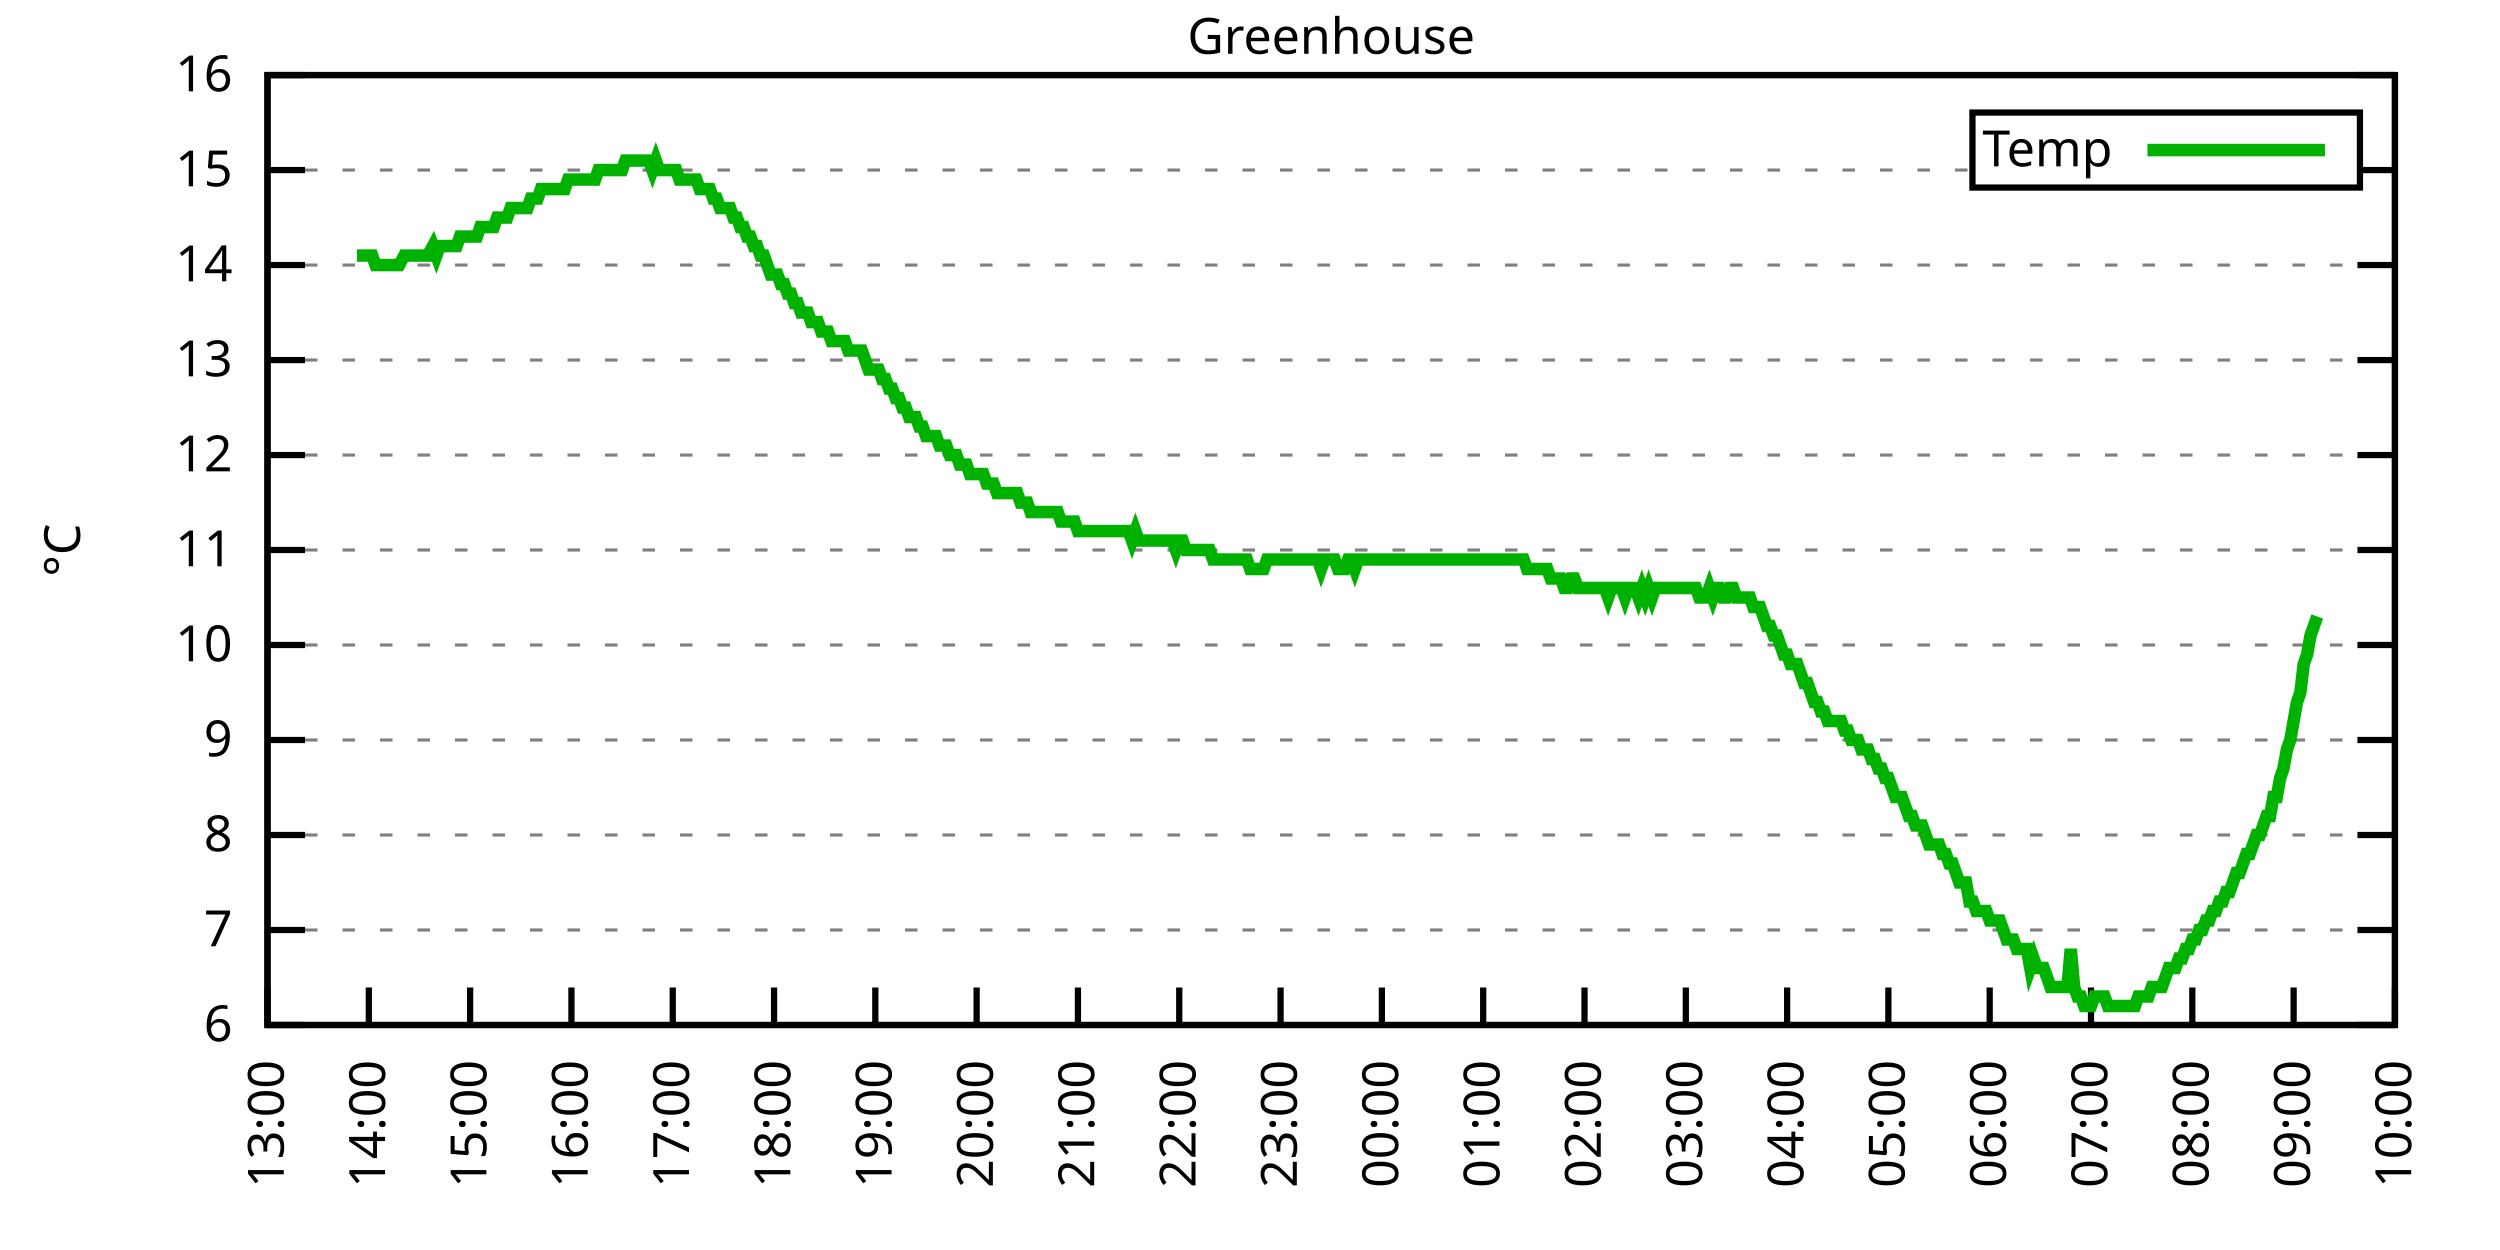
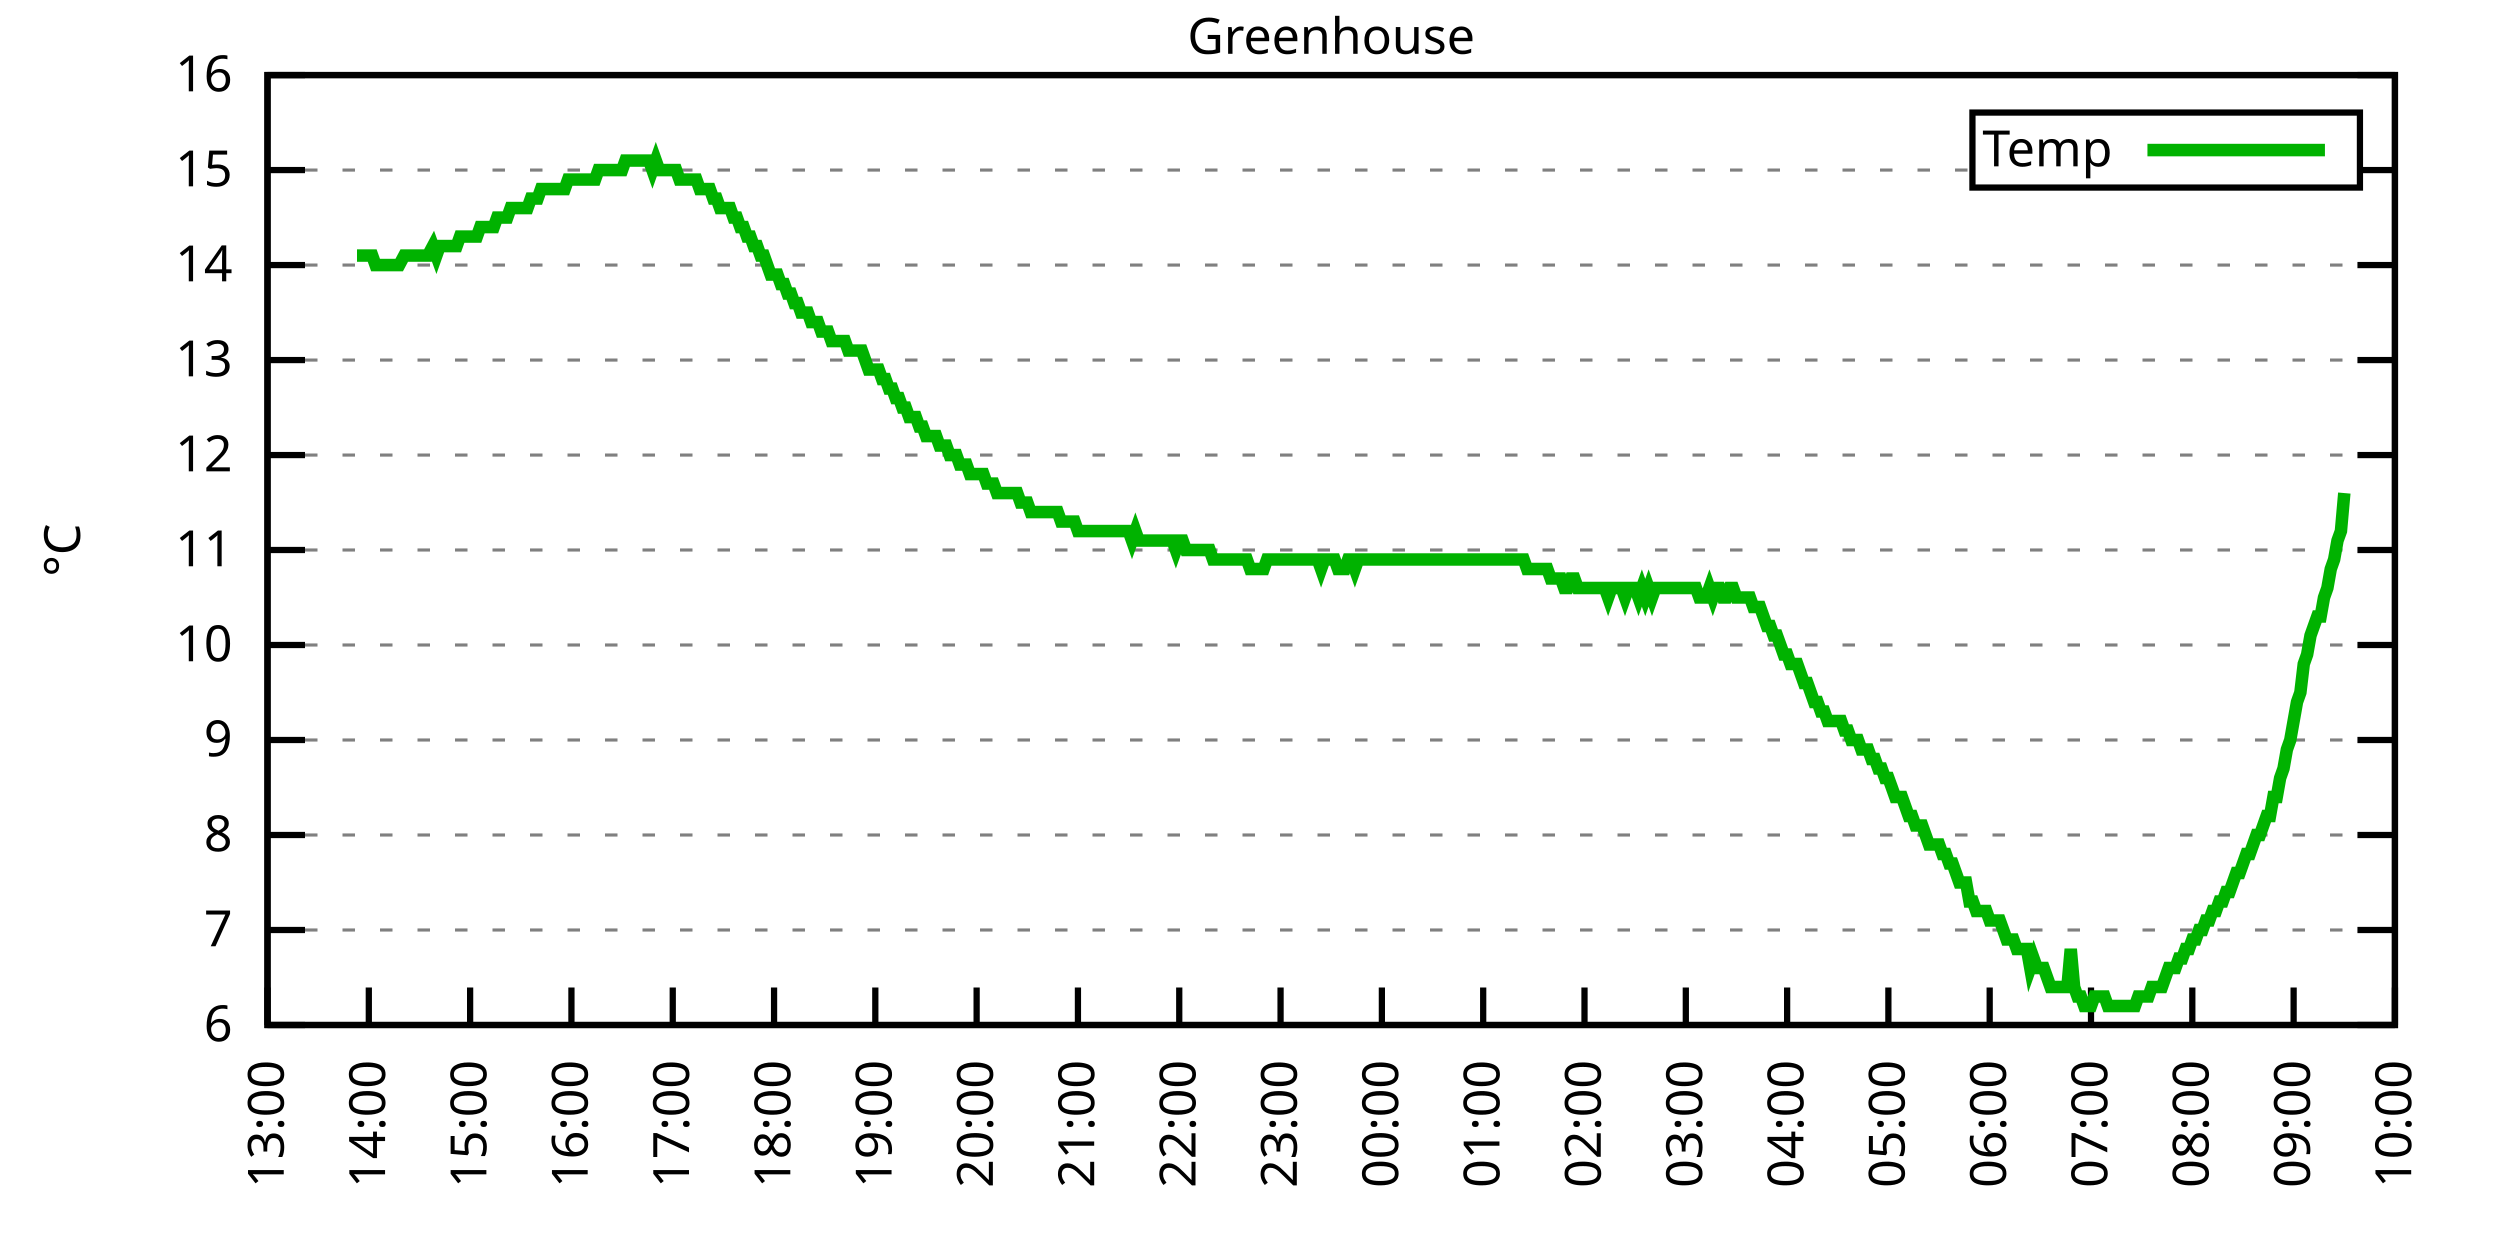
<svg xmlns="http://www.w3.org/2000/svg" xmlns:xlink="http://www.w3.org/1999/xlink" width="400" height="200" viewBox="0 0 400 200">
  <g id="gnuplot_canvas">
    <rect x="0" y="0" width="400" height="200" fill="none" />
    <defs>
      <circle id="gpDot" r="0.5" stroke-width="0.5" stroke="currentColor" />
      <path id="gpPt0" stroke-width="0.333" stroke="currentColor" d="M-1,0 h2 M0,-1 v2" />
      <path id="gpPt1" stroke-width="0.333" stroke="currentColor" d="M-1,-1 L1,1 M1,-1 L-1,1" />
      <path id="gpPt2" stroke-width="0.333" stroke="currentColor" d="M-1,0 L1,0 M0,-1 L0,1 M-1,-1 L1,1 M-1,1 L1,-1" />
      <rect id="gpPt3" stroke-width="0.333" stroke="currentColor" x="-1" y="-1" width="2" height="2" />
      <rect id="gpPt4" stroke-width="0.333" stroke="currentColor" fill="currentColor" x="-1" y="-1" width="2" height="2" />
      <circle id="gpPt5" stroke-width="0.333" stroke="currentColor" cx="0" cy="0" r="1" />
      <use xlink:href="#gpPt5" id="gpPt6" fill="currentColor" stroke="none" />
      <path id="gpPt7" stroke-width="0.333" stroke="currentColor" d="M0,-1.33 L-1.33,0.67 L1.33,0.67 z" />
      <use xlink:href="#gpPt7" id="gpPt8" fill="currentColor" stroke="none" />
      <use xlink:href="#gpPt7" id="gpPt9" stroke="currentColor" transform="rotate(180)" />
      <use xlink:href="#gpPt9" id="gpPt10" fill="currentColor" stroke="none" />
      <use xlink:href="#gpPt3" id="gpPt11" stroke="currentColor" transform="rotate(45)" />
      <use xlink:href="#gpPt11" id="gpPt12" fill="currentColor" stroke="none" />
      <path id="gpPt13" stroke-width="0.333" stroke="currentColor" d="M0,1.330 L1.265,0.411 L0.782,-1.067 L-0.782,-1.076 L-1.265,0.411 z" />
      <use xlink:href="#gpPt13" id="gpPt14" fill="currentColor" stroke="none" />
      <filter id="textbox" filterUnits="objectBoundingBox" x="0" y="0" height="1" width="1">
        <feFlood flood-color="white" flood-opacity="1" result="bgnd" />
        <feComposite in="SourceGraphic" in2="bgnd" operator="atop" />
      </filter>
      <filter id="greybox" filterUnits="objectBoundingBox" x="0" y="0" height="1" width="1">
        <feFlood flood-color="lightgrey" flood-opacity="1" result="grey" />
        <feComposite in="SourceGraphic" in2="grey" operator="atop" />
      </filter>
    </defs>
    <g fill="none" color="white" stroke="currentColor" stroke-width="1.00" stroke-linecap="butt" stroke-linejoin="miter">
</g>
    <g fill="none" color="black" stroke="currentColor" stroke-width="1.00" stroke-linecap="butt" stroke-linejoin="miter">
      <g stroke="none" shape-rendering="crispEdges">
        <polygon fill="rgb(255, 255, 255)" points="42.80,164.00 383.18,164.00 383.18,12.02 42.80,12.02 " />
      </g>
    </g>
    <g fill="none" color="black" stroke="currentColor" stroke-width="1.00" stroke-linecap="butt" stroke-linejoin="miter">
</g>
    <g fill="none" color="black" stroke="black" stroke-width="0.50" stroke-linecap="butt" stroke-linejoin="miter">
</g>
    <g fill="none" color="gray" stroke="currentColor" stroke-width="0.50" stroke-linecap="butt" stroke-linejoin="miter">
      <path stroke="gray" stroke-dasharray="2,4" class="gridline" d="M42.80,164.00 L383.19,164.00  " />
    </g>
    <g fill="none" color="gray" stroke="gray" stroke-width="1.00" stroke-linecap="butt" stroke-linejoin="miter">
</g>
    <g fill="none" color="black" stroke="currentColor" stroke-width="1.00" stroke-linecap="butt" stroke-linejoin="miter">
      <path stroke="black" d="M42.80,164.00 L48.80,164.00 M383.19,164.00 L377.19,164.00  " />
      <g transform="translate(37.20,166.60)" stroke="none" fill="black" font-family="Sans" font-size="8.00" text-anchor="end">
        <text>
          <tspan font-family="Sans"> 6</tspan>
        </text>
      </g>
    </g>
    <g fill="none" color="black" stroke="currentColor" stroke-width="1.00" stroke-linecap="butt" stroke-linejoin="miter">
</g>
    <g fill="none" color="black" stroke="black" stroke-width="0.50" stroke-linecap="butt" stroke-linejoin="miter">
</g>
    <g fill="none" color="gray" stroke="currentColor" stroke-width="0.50" stroke-linecap="butt" stroke-linejoin="miter">
      <path stroke="gray" stroke-dasharray="2,4" class="gridline" d="M42.80,148.80 L383.19,148.80  " />
    </g>
    <g fill="none" color="gray" stroke="gray" stroke-width="1.00" stroke-linecap="butt" stroke-linejoin="miter">
</g>
    <g fill="none" color="black" stroke="currentColor" stroke-width="1.00" stroke-linecap="butt" stroke-linejoin="miter">
      <path stroke="black" d="M42.80,148.80 L48.80,148.80 M383.19,148.80 L377.19,148.80  " />
      <g transform="translate(37.20,151.40)" stroke="none" fill="black" font-family="Sans" font-size="8.00" text-anchor="end">
        <text>
          <tspan font-family="Sans"> 7</tspan>
        </text>
      </g>
    </g>
    <g fill="none" color="black" stroke="currentColor" stroke-width="1.00" stroke-linecap="butt" stroke-linejoin="miter">
</g>
    <g fill="none" color="black" stroke="black" stroke-width="0.50" stroke-linecap="butt" stroke-linejoin="miter">
</g>
    <g fill="none" color="gray" stroke="currentColor" stroke-width="0.50" stroke-linecap="butt" stroke-linejoin="miter">
      <path stroke="gray" stroke-dasharray="2,4" class="gridline" d="M42.80,133.60 L383.19,133.60  " />
    </g>
    <g fill="none" color="gray" stroke="gray" stroke-width="1.00" stroke-linecap="butt" stroke-linejoin="miter">
</g>
    <g fill="none" color="black" stroke="currentColor" stroke-width="1.00" stroke-linecap="butt" stroke-linejoin="miter">
      <path stroke="black" d="M42.80,133.60 L48.80,133.60 M383.19,133.60 L377.19,133.60  " />
      <g transform="translate(37.20,136.20)" stroke="none" fill="black" font-family="Sans" font-size="8.00" text-anchor="end">
        <text>
          <tspan font-family="Sans"> 8</tspan>
        </text>
      </g>
    </g>
    <g fill="none" color="black" stroke="currentColor" stroke-width="1.00" stroke-linecap="butt" stroke-linejoin="miter">
</g>
    <g fill="none" color="black" stroke="black" stroke-width="0.50" stroke-linecap="butt" stroke-linejoin="miter">
</g>
    <g fill="none" color="gray" stroke="currentColor" stroke-width="0.50" stroke-linecap="butt" stroke-linejoin="miter">
      <path stroke="gray" stroke-dasharray="2,4" class="gridline" d="M42.80,118.40 L383.19,118.40  " />
    </g>
    <g fill="none" color="gray" stroke="gray" stroke-width="1.00" stroke-linecap="butt" stroke-linejoin="miter">
</g>
    <g fill="none" color="black" stroke="currentColor" stroke-width="1.00" stroke-linecap="butt" stroke-linejoin="miter">
      <path stroke="black" d="M42.80,118.40 L48.80,118.40 M383.19,118.40 L377.19,118.40  " />
      <g transform="translate(37.20,121.00)" stroke="none" fill="black" font-family="Sans" font-size="8.00" text-anchor="end">
        <text>
          <tspan font-family="Sans"> 9</tspan>
        </text>
      </g>
    </g>
    <g fill="none" color="black" stroke="currentColor" stroke-width="1.00" stroke-linecap="butt" stroke-linejoin="miter">
</g>
    <g fill="none" color="black" stroke="black" stroke-width="0.50" stroke-linecap="butt" stroke-linejoin="miter">
</g>
    <g fill="none" color="gray" stroke="currentColor" stroke-width="0.50" stroke-linecap="butt" stroke-linejoin="miter">
      <path stroke="gray" stroke-dasharray="2,4" class="gridline" d="M42.80,103.20 L383.19,103.20  " />
    </g>
    <g fill="none" color="gray" stroke="gray" stroke-width="1.00" stroke-linecap="butt" stroke-linejoin="miter">
</g>
    <g fill="none" color="black" stroke="currentColor" stroke-width="1.00" stroke-linecap="butt" stroke-linejoin="miter">
      <path stroke="black" d="M42.80,103.20 L48.80,103.20 M383.19,103.20 L377.19,103.20  " />
      <g transform="translate(37.20,105.80)" stroke="none" fill="black" font-family="Sans" font-size="8.00" text-anchor="end">
        <text>
          <tspan font-family="Sans"> 10</tspan>
        </text>
      </g>
    </g>
    <g fill="none" color="black" stroke="currentColor" stroke-width="1.00" stroke-linecap="butt" stroke-linejoin="miter">
</g>
    <g fill="none" color="black" stroke="black" stroke-width="0.50" stroke-linecap="butt" stroke-linejoin="miter">
</g>
    <g fill="none" color="gray" stroke="currentColor" stroke-width="0.50" stroke-linecap="butt" stroke-linejoin="miter">
      <path stroke="gray" stroke-dasharray="2,4" class="gridline" d="M42.80,88.00 L383.19,88.00  " />
    </g>
    <g fill="none" color="gray" stroke="gray" stroke-width="1.00" stroke-linecap="butt" stroke-linejoin="miter">
</g>
    <g fill="none" color="black" stroke="currentColor" stroke-width="1.00" stroke-linecap="butt" stroke-linejoin="miter">
      <path stroke="black" d="M42.80,88.00 L48.80,88.00 M383.19,88.00 L377.19,88.00  " />
      <g transform="translate(37.20,90.60)" stroke="none" fill="black" font-family="Sans" font-size="8.00" text-anchor="end">
        <text>
          <tspan font-family="Sans"> 11</tspan>
        </text>
      </g>
    </g>
    <g fill="none" color="black" stroke="currentColor" stroke-width="1.00" stroke-linecap="butt" stroke-linejoin="miter">
</g>
    <g fill="none" color="black" stroke="black" stroke-width="0.50" stroke-linecap="butt" stroke-linejoin="miter">
</g>
    <g fill="none" color="gray" stroke="currentColor" stroke-width="0.50" stroke-linecap="butt" stroke-linejoin="miter">
      <path stroke="gray" stroke-dasharray="2,4" class="gridline" d="M42.80,72.81 L383.19,72.81  " />
    </g>
    <g fill="none" color="gray" stroke="gray" stroke-width="1.00" stroke-linecap="butt" stroke-linejoin="miter">
</g>
    <g fill="none" color="black" stroke="currentColor" stroke-width="1.00" stroke-linecap="butt" stroke-linejoin="miter">
      <path stroke="black" d="M42.80,72.81 L48.80,72.81 M383.19,72.81 L377.19,72.81  " />
      <g transform="translate(37.20,75.41)" stroke="none" fill="black" font-family="Sans" font-size="8.00" text-anchor="end">
        <text>
          <tspan font-family="Sans"> 12</tspan>
        </text>
      </g>
    </g>
    <g fill="none" color="black" stroke="currentColor" stroke-width="1.00" stroke-linecap="butt" stroke-linejoin="miter">
</g>
    <g fill="none" color="black" stroke="black" stroke-width="0.50" stroke-linecap="butt" stroke-linejoin="miter">
</g>
    <g fill="none" color="gray" stroke="currentColor" stroke-width="0.50" stroke-linecap="butt" stroke-linejoin="miter">
      <path stroke="gray" stroke-dasharray="2,4" class="gridline" d="M42.80,57.61 L383.19,57.61  " />
    </g>
    <g fill="none" color="gray" stroke="gray" stroke-width="1.00" stroke-linecap="butt" stroke-linejoin="miter">
</g>
    <g fill="none" color="black" stroke="currentColor" stroke-width="1.00" stroke-linecap="butt" stroke-linejoin="miter">
      <path stroke="black" d="M42.80,57.61 L48.80,57.61 M383.19,57.61 L377.19,57.61  " />
      <g transform="translate(37.20,60.21)" stroke="none" fill="black" font-family="Sans" font-size="8.00" text-anchor="end">
        <text>
          <tspan font-family="Sans"> 13</tspan>
        </text>
      </g>
    </g>
    <g fill="none" color="black" stroke="currentColor" stroke-width="1.00" stroke-linecap="butt" stroke-linejoin="miter">
</g>
    <g fill="none" color="black" stroke="black" stroke-width="0.50" stroke-linecap="butt" stroke-linejoin="miter">
</g>
    <g fill="none" color="gray" stroke="currentColor" stroke-width="0.50" stroke-linecap="butt" stroke-linejoin="miter">
      <path stroke="gray" stroke-dasharray="2,4" class="gridline" d="M42.80,42.41 L383.19,42.41  " />
    </g>
    <g fill="none" color="gray" stroke="gray" stroke-width="1.00" stroke-linecap="butt" stroke-linejoin="miter">
</g>
    <g fill="none" color="black" stroke="currentColor" stroke-width="1.00" stroke-linecap="butt" stroke-linejoin="miter">
      <path stroke="black" d="M42.80,42.41 L48.80,42.41 M383.19,42.41 L377.19,42.41  " />
      <g transform="translate(37.20,45.01)" stroke="none" fill="black" font-family="Sans" font-size="8.00" text-anchor="end">
        <text>
          <tspan font-family="Sans"> 14</tspan>
        </text>
      </g>
    </g>
    <g fill="none" color="black" stroke="currentColor" stroke-width="1.00" stroke-linecap="butt" stroke-linejoin="miter">
</g>
    <g fill="none" color="black" stroke="black" stroke-width="0.50" stroke-linecap="butt" stroke-linejoin="miter">
</g>
    <g fill="none" color="gray" stroke="currentColor" stroke-width="0.50" stroke-linecap="butt" stroke-linejoin="miter">
      <path stroke="gray" stroke-dasharray="2,4" class="gridline" d="M42.80,27.21 L315.59,27.21 M377.59,27.21 L383.19,27.21  " />
    </g>
    <g fill="none" color="gray" stroke="gray" stroke-width="1.00" stroke-linecap="butt" stroke-linejoin="miter">
</g>
    <g fill="none" color="black" stroke="currentColor" stroke-width="1.00" stroke-linecap="butt" stroke-linejoin="miter">
      <path stroke="black" d="M42.80,27.21 L48.80,27.21 M383.19,27.21 L377.19,27.21  " />
      <g transform="translate(37.20,29.81)" stroke="none" fill="black" font-family="Sans" font-size="8.00" text-anchor="end">
        <text>
          <tspan font-family="Sans"> 15</tspan>
        </text>
      </g>
    </g>
    <g fill="none" color="black" stroke="currentColor" stroke-width="1.00" stroke-linecap="butt" stroke-linejoin="miter">
</g>
    <g fill="none" color="black" stroke="black" stroke-width="0.50" stroke-linecap="butt" stroke-linejoin="miter">
</g>
    <g fill="none" color="gray" stroke="currentColor" stroke-width="0.50" stroke-linecap="butt" stroke-linejoin="miter">
      <path stroke="gray" stroke-dasharray="2,4" class="gridline" d="M42.80,12.01 L383.19,12.01  " />
    </g>
    <g fill="none" color="gray" stroke="gray" stroke-width="1.00" stroke-linecap="butt" stroke-linejoin="miter">
</g>
    <g fill="none" color="black" stroke="currentColor" stroke-width="1.00" stroke-linecap="butt" stroke-linejoin="miter">
      <path stroke="black" d="M42.80,12.01 L48.80,12.01 M383.19,12.01 L377.19,12.01  " />
      <g transform="translate(37.20,14.61)" stroke="none" fill="black" font-family="Sans" font-size="8.00" text-anchor="end">
        <text>
          <tspan font-family="Sans"> 16</tspan>
        </text>
      </g>
    </g>
    <g fill="none" color="black" stroke="currentColor" stroke-width="1.00" stroke-linecap="butt" stroke-linejoin="miter">
      <path stroke="black" d="M42.80,164.00 L42.80,158.00  " />
      <g transform="translate(45.40,169.60) rotate(270.00)" stroke="none" fill="black" font-family="Sans" font-size="8.00" text-anchor="end">
        <text>
          <tspan font-family="Sans">13:00</tspan>
        </text>
      </g>
    </g>
    <g fill="none" color="black" stroke="currentColor" stroke-width="1.00" stroke-linecap="butt" stroke-linejoin="miter">
      <path stroke="black" d="M59.01,164.00 L59.01,158.00  " />
      <g transform="translate(61.61,169.60) rotate(270.00)" stroke="none" fill="black" font-family="Sans" font-size="8.00" text-anchor="end">
        <text>
          <tspan font-family="Sans">14:00</tspan>
        </text>
      </g>
    </g>
    <g fill="none" color="black" stroke="currentColor" stroke-width="1.00" stroke-linecap="butt" stroke-linejoin="miter">
      <path stroke="black" d="M75.22,164.00 L75.22,158.00  " />
      <g transform="translate(77.82,169.60) rotate(270.00)" stroke="none" fill="black" font-family="Sans" font-size="8.00" text-anchor="end">
        <text>
          <tspan font-family="Sans">15:00</tspan>
        </text>
      </g>
    </g>
    <g fill="none" color="black" stroke="currentColor" stroke-width="1.00" stroke-linecap="butt" stroke-linejoin="miter">
      <path stroke="black" d="M91.43,164.00 L91.43,158.00  " />
      <g transform="translate(94.03,169.60) rotate(270.00)" stroke="none" fill="black" font-family="Sans" font-size="8.00" text-anchor="end">
        <text>
          <tspan font-family="Sans">16:00</tspan>
        </text>
      </g>
    </g>
    <g fill="none" color="black" stroke="currentColor" stroke-width="1.00" stroke-linecap="butt" stroke-linejoin="miter">
      <path stroke="black" d="M107.64,164.00 L107.64,158.00  " />
      <g transform="translate(110.24,169.60) rotate(270.00)" stroke="none" fill="black" font-family="Sans" font-size="8.00" text-anchor="end">
        <text>
          <tspan font-family="Sans">17:00</tspan>
        </text>
      </g>
    </g>
    <g fill="none" color="black" stroke="currentColor" stroke-width="1.00" stroke-linecap="butt" stroke-linejoin="miter">
      <path stroke="black" d="M123.85,164.00 L123.85,158.00  " />
      <g transform="translate(126.45,169.60) rotate(270.00)" stroke="none" fill="black" font-family="Sans" font-size="8.00" text-anchor="end">
        <text>
          <tspan font-family="Sans">18:00</tspan>
        </text>
      </g>
    </g>
    <g fill="none" color="black" stroke="currentColor" stroke-width="1.00" stroke-linecap="butt" stroke-linejoin="miter">
      <path stroke="black" d="M140.05,164.00 L140.05,158.00  " />
      <g transform="translate(142.65,169.60) rotate(270.00)" stroke="none" fill="black" font-family="Sans" font-size="8.00" text-anchor="end">
        <text>
          <tspan font-family="Sans">19:00</tspan>
        </text>
      </g>
    </g>
    <g fill="none" color="black" stroke="currentColor" stroke-width="1.00" stroke-linecap="butt" stroke-linejoin="miter">
      <path stroke="black" d="M156.26,164.00 L156.26,158.00  " />
      <g transform="translate(158.86,169.60) rotate(270.00)" stroke="none" fill="black" font-family="Sans" font-size="8.00" text-anchor="end">
        <text>
          <tspan font-family="Sans">20:00</tspan>
        </text>
      </g>
    </g>
    <g fill="none" color="black" stroke="currentColor" stroke-width="1.00" stroke-linecap="butt" stroke-linejoin="miter">
      <path stroke="black" d="M172.47,164.00 L172.47,158.00  " />
      <g transform="translate(175.07,169.60) rotate(270.00)" stroke="none" fill="black" font-family="Sans" font-size="8.00" text-anchor="end">
        <text>
          <tspan font-family="Sans">21:00</tspan>
        </text>
      </g>
    </g>
    <g fill="none" color="black" stroke="currentColor" stroke-width="1.00" stroke-linecap="butt" stroke-linejoin="miter">
      <path stroke="black" d="M188.68,164.00 L188.68,158.00  " />
      <g transform="translate(191.28,169.60) rotate(270.00)" stroke="none" fill="black" font-family="Sans" font-size="8.00" text-anchor="end">
        <text>
          <tspan font-family="Sans">22:00</tspan>
        </text>
      </g>
    </g>
    <g fill="none" color="black" stroke="currentColor" stroke-width="1.00" stroke-linecap="butt" stroke-linejoin="miter">
      <path stroke="black" d="M204.89,164.00 L204.89,158.00  " />
      <g transform="translate(207.49,169.60) rotate(270.00)" stroke="none" fill="black" font-family="Sans" font-size="8.00" text-anchor="end">
        <text>
          <tspan font-family="Sans">23:00</tspan>
        </text>
      </g>
    </g>
    <g fill="none" color="black" stroke="currentColor" stroke-width="1.00" stroke-linecap="butt" stroke-linejoin="miter">
      <path stroke="black" d="M221.10,164.00 L221.10,158.00  " />
      <g transform="translate(223.70,169.60) rotate(270.00)" stroke="none" fill="black" font-family="Sans" font-size="8.00" text-anchor="end">
        <text>
          <tspan font-family="Sans">00:00</tspan>
        </text>
      </g>
    </g>
    <g fill="none" color="black" stroke="currentColor" stroke-width="1.00" stroke-linecap="butt" stroke-linejoin="miter">
      <path stroke="black" d="M237.31,164.00 L237.31,158.00  " />
      <g transform="translate(239.91,169.60) rotate(270.00)" stroke="none" fill="black" font-family="Sans" font-size="8.00" text-anchor="end">
        <text>
          <tspan font-family="Sans">01:00</tspan>
        </text>
      </g>
    </g>
    <g fill="none" color="black" stroke="currentColor" stroke-width="1.00" stroke-linecap="butt" stroke-linejoin="miter">
      <path stroke="black" d="M253.52,164.00 L253.52,158.00  " />
      <g transform="translate(256.12,169.60) rotate(270.00)" stroke="none" fill="black" font-family="Sans" font-size="8.00" text-anchor="end">
        <text>
          <tspan font-family="Sans">02:00</tspan>
        </text>
      </g>
    </g>
    <g fill="none" color="black" stroke="currentColor" stroke-width="1.00" stroke-linecap="butt" stroke-linejoin="miter">
      <path stroke="black" d="M269.73,164.00 L269.73,158.00  " />
      <g transform="translate(272.33,169.60) rotate(270.00)" stroke="none" fill="black" font-family="Sans" font-size="8.00" text-anchor="end">
        <text>
          <tspan font-family="Sans">03:00</tspan>
        </text>
      </g>
    </g>
    <g fill="none" color="black" stroke="currentColor" stroke-width="1.00" stroke-linecap="butt" stroke-linejoin="miter">
      <path stroke="black" d="M285.94,164.00 L285.94,158.00  " />
      <g transform="translate(288.54,169.60) rotate(270.00)" stroke="none" fill="black" font-family="Sans" font-size="8.00" text-anchor="end">
        <text>
          <tspan font-family="Sans">04:00</tspan>
        </text>
      </g>
    </g>
    <g fill="none" color="black" stroke="currentColor" stroke-width="1.00" stroke-linecap="butt" stroke-linejoin="miter">
      <path stroke="black" d="M302.14,164.00 L302.14,158.00  " />
      <g transform="translate(304.74,169.60) rotate(270.00)" stroke="none" fill="black" font-family="Sans" font-size="8.00" text-anchor="end">
        <text>
          <tspan font-family="Sans">05:00</tspan>
        </text>
      </g>
    </g>
    <g fill="none" color="black" stroke="currentColor" stroke-width="1.00" stroke-linecap="butt" stroke-linejoin="miter">
      <path stroke="black" d="M318.35,164.00 L318.35,158.00  " />
      <g transform="translate(320.95,169.60) rotate(270.00)" stroke="none" fill="black" font-family="Sans" font-size="8.00" text-anchor="end">
        <text>
          <tspan font-family="Sans">06:00</tspan>
        </text>
      </g>
    </g>
    <g fill="none" color="black" stroke="currentColor" stroke-width="1.00" stroke-linecap="butt" stroke-linejoin="miter">
      <path stroke="black" d="M334.56,164.00 L334.56,158.00  " />
      <g transform="translate(337.16,169.60) rotate(270.00)" stroke="none" fill="black" font-family="Sans" font-size="8.00" text-anchor="end">
        <text>
          <tspan font-family="Sans">07:00</tspan>
        </text>
      </g>
    </g>
    <g fill="none" color="black" stroke="currentColor" stroke-width="1.00" stroke-linecap="butt" stroke-linejoin="miter">
      <path stroke="black" d="M350.77,164.00 L350.77,158.00  " />
      <g transform="translate(353.37,169.60) rotate(270.00)" stroke="none" fill="black" font-family="Sans" font-size="8.00" text-anchor="end">
        <text>
          <tspan font-family="Sans">08:00</tspan>
        </text>
      </g>
    </g>
    <g fill="none" color="black" stroke="currentColor" stroke-width="1.00" stroke-linecap="butt" stroke-linejoin="miter">
      <path stroke="black" d="M366.98,164.00 L366.98,158.00  " />
      <g transform="translate(369.58,169.60) rotate(270.00)" stroke="none" fill="black" font-family="Sans" font-size="8.00" text-anchor="end">
        <text>
          <tspan font-family="Sans">09:00</tspan>
        </text>
      </g>
    </g>
    <g fill="none" color="black" stroke="currentColor" stroke-width="1.00" stroke-linecap="butt" stroke-linejoin="miter">
      <path stroke="black" d="M383.19,164.00 L383.19,158.00  " />
      <g transform="translate(385.79,169.60) rotate(270.00)" stroke="none" fill="black" font-family="Sans" font-size="8.00" text-anchor="end">
        <text>
          <tspan font-family="Sans">10:00</tspan>
        </text>
      </g>
    </g>
    <g fill="none" color="black" stroke="currentColor" stroke-width="1.00" stroke-linecap="butt" stroke-linejoin="miter">
</g>
    <g fill="none" color="black" stroke="currentColor" stroke-width="1.00" stroke-linecap="butt" stroke-linejoin="miter">
      <path stroke="black" d="M42.80,12.01 L42.80,164.00 L383.19,164.00 L383.19,12.01 L42.80,12.01 Z  " />
    </g>
    <g fill="none" color="black" stroke="currentColor" stroke-width="1.00" stroke-linecap="butt" stroke-linejoin="miter">
</g>
    <g fill="none" color="black" stroke="currentColor" stroke-width="1.00" stroke-linecap="butt" stroke-linejoin="miter">
      <path stroke="black" d="M315.59,30.01 L315.59,18.01 L377.59,18.01 L377.59,30.01 L315.59,30.01 Z  " />
    </g>
    <g id="Greenhouse_plot_1">
      <g fill="none" color="white" stroke="black" stroke-width="2.00" stroke-linecap="butt" stroke-linejoin="miter">
</g>
      <g fill="none" color="black" stroke="currentColor" stroke-width="2.00" stroke-linecap="butt" stroke-linejoin="miter">
        <g transform="translate(337.99,26.61)" stroke="none" fill="black" font-family="Sans" font-size="8.00" text-anchor="end">
          <text>
            <tspan font-family="Sans">Temp</tspan>
          </text>
        </g>
      </g>
      <g fill="none" color="black" stroke="currentColor" stroke-width="2.00" stroke-linecap="butt" stroke-linejoin="miter">
-         <path stroke="rgb(  0, 178,   0)" d="M343.59,24.01 L371.99,24.01 M57.12,40.89 L57.66,40.89 L58.47,40.89 L59.55,40.89 L60.09,42.41 L60.63,42.41   L61.17,42.41 L62.25,42.41 L62.79,42.41 L63.33,42.41 L63.87,42.41 L64.68,40.89 L65.49,40.89 L66.03,40.89   L66.57,40.89 L67.11,40.89 L67.65,40.89 L68.46,40.89 L69.27,39.37 L69.82,40.89 L70.36,39.37 L70.90,39.37   L71.44,39.37 L71.98,39.37 L72.52,39.37 L73.06,39.37 L73.60,37.85 L74.14,37.85 L74.68,37.85 L75.22,37.85   L75.76,37.85 L76.30,37.85 L76.84,36.33 L77.38,36.33 L77.92,36.33 L78.46,36.33 L79.00,36.33 L79.54,34.81   L80.08,34.81 L80.62,34.81 L81.16,34.81 L81.70,33.29 L82.24,33.29 L82.78,33.29 L83.32,33.29 L83.86,33.29   L84.40,33.29 L84.94,31.77 L85.48,31.77 L86.02,31.77 L86.56,30.25 L87.10,30.25 L87.65,30.25 L88.19,30.25   L88.73,30.25 L89.27,30.25 L89.81,30.25 L90.35,30.25 L90.89,28.73 L91.43,28.73 L91.97,28.73 L92.51,28.73   L93.05,28.73 L93.59,28.73 L94.13,28.73 L94.67,28.73 L95.21,28.73 L95.75,27.21 L96.29,27.21 L96.83,27.21   L97.37,27.21 L97.91,27.21 L98.45,27.21 L98.99,27.21 L99.53,27.21 L100.07,25.69 L100.61,25.69 L101.15,25.69   L101.69,25.69 L102.23,25.69 L102.77,25.69 L103.31,25.69 L103.85,25.69 L104.39,27.21 L104.93,25.69 L105.47,27.21   L106.02,27.21 L106.56,27.21 L107.10,27.21 L107.64,27.21 L108.18,27.21 L108.72,28.73 L109.26,28.73 L109.80,28.73   L110.34,28.73 L110.88,28.73 L111.42,28.73 L111.96,30.25 L112.50,30.25 L113.04,30.25 L113.58,30.25 L114.12,31.77   L114.66,31.77 L115.20,33.29 L115.74,33.29 L116.28,33.29 L116.82,33.29 L117.36,34.81 L117.90,34.81 L118.44,36.33   L118.98,36.33 L119.52,37.85 L120.06,37.85 L120.60,39.37 L121.14,39.37 L121.68,40.89 L122.22,40.89 L122.76,42.41   L123.30,43.93 L123.85,43.93 L124.39,43.93 L124.93,45.45 L125.47,45.45 L126.01,46.97 L126.55,46.97 L127.09,48.49   L127.63,48.49 L128.17,50.01 L128.71,50.01 L129.25,50.01 L129.79,51.53 L130.33,51.53 L130.87,51.53 L131.41,53.05   L131.95,53.05 L132.49,53.05 L133.03,54.57 L133.57,54.57 L134.11,54.57 L134.65,54.57 L135.19,54.57 L135.73,56.09   L136.27,56.09 L136.81,56.09 L137.35,56.09 L137.89,56.09 L138.43,57.61 L138.97,59.13 L139.51,59.13 L140.05,59.13   L140.59,59.13 L141.13,60.65 L141.68,60.65 L142.22,62.17 L142.76,62.17 L143.30,63.69 L143.84,63.69 L144.38,65.21   L144.92,65.21 L145.46,66.73 L146.00,66.73 L146.54,66.73 L147.08,68.25 L147.62,68.25 L148.16,69.77 L148.70,69.77   L149.24,69.77 L149.78,69.77 L150.32,71.29 L150.86,71.29 L151.40,71.29 L151.94,72.81 L152.48,72.81 L153.02,72.81   L153.56,74.33 L154.10,74.33 L154.64,74.33 L155.18,75.85 L155.72,75.85 L156.26,75.85 L156.80,75.85 L157.34,75.85   L157.88,77.37 L158.42,77.37 L158.96,77.37 L159.51,78.89 L160.05,78.89 L160.59,78.89 L161.13,78.89 L161.67,78.89   L162.21,78.89 L162.75,78.89 L163.29,80.41 L163.83,80.41 L164.37,80.41 L164.91,81.93 L165.45,81.93 L165.99,81.93   L166.53,81.93 L167.07,81.93 L167.61,81.93 L168.15,81.93 L168.69,81.93 L169.23,81.93 L169.77,83.45 L170.31,83.45   L170.85,83.45 L171.39,83.45 L171.93,83.45 L172.47,84.97 L173.01,84.97 L173.55,84.97 L174.09,84.97 L174.63,84.97   L175.17,84.97 L175.71,84.97 L176.25,84.97 L176.79,84.97 L177.34,84.97 L177.88,84.97 L178.42,84.97 L178.96,84.97   L179.50,84.97 L180.04,84.97 L180.58,84.97 L181.12,86.49 L181.66,84.97 L182.20,86.49 L182.74,86.49 L183.28,86.49   L183.82,86.49 L184.36,86.49 L184.90,86.49 L185.44,86.49 L185.98,86.49 L186.52,86.49 L187.06,86.49 L187.60,86.49   L188.14,88.00 L188.68,86.49 L189.22,86.49 L189.76,88.00 L190.30,88.00 L190.84,88.00 L191.38,88.00 L191.92,88.00   L192.46,88.00 L193.00,88.00 L193.54,88.00 L194.08,89.52 L194.62,89.52 L195.17,89.52 L195.71,89.52 L196.25,89.52   L196.79,89.52 L197.33,89.52 L197.87,89.52 L198.41,89.52 L198.95,89.52 L199.49,89.52 L200.03,91.04 L200.57,91.04   L201.11,91.04 L201.65,91.04 L202.19,91.04 L202.73,89.52 L203.27,89.52 L203.81,89.52 L204.35,89.52 L204.89,89.52   L205.43,89.52 L205.97,89.52 L206.51,89.52 L207.05,89.52 L207.59,89.52 L208.13,89.52 L208.67,89.52 L209.21,89.52   L209.75,89.52 L210.29,89.52 L210.83,89.52 L211.37,91.04 L211.91,89.52 L212.45,89.52 L213.00,89.52 L213.54,89.52   L214.08,91.04 L214.62,91.04 L215.16,91.04 L215.70,89.52 L216.24,89.52 L216.78,91.04 L217.32,89.52 L217.86,89.52   L218.40,89.52 L218.94,89.52 L219.48,89.52 L220.02,89.52 L220.56,89.52 L221.10,89.52 L221.64,89.52 L222.18,89.52   L222.72,89.52 L223.26,89.52 L223.80,89.52 L224.34,89.52 L224.88,89.52 L225.42,89.52 L225.96,89.52 L226.50,89.52   L227.04,89.52 L227.58,89.52 L228.12,89.52 L228.66,89.52 L229.20,89.52 L229.74,89.52 L230.28,89.52 L230.82,89.52   L231.37,89.52 L231.91,89.52 L232.45,89.52 L232.99,89.52 L233.53,89.52 L234.07,89.52 L234.61,89.52 L235.15,89.52   L235.69,89.52 L236.23,89.52 L236.77,89.52 L237.31,89.52 L237.85,89.52 L238.39,89.52 L238.93,89.52 L239.47,89.52   L240.01,89.52 L240.55,89.52 L241.09,89.52 L241.63,89.52 L242.17,89.52 L242.71,89.52 L243.25,89.52 L243.79,89.52   L244.33,91.04 L244.87,91.04 L245.41,91.04 L245.95,91.04 L246.49,91.04 L247.03,91.04 L247.57,91.04 L248.11,92.56   L248.65,92.56 L249.20,92.56 L249.74,92.56 L250.28,94.08 L250.82,94.08 L251.36,92.56 L251.90,92.56 L252.44,94.08   L252.98,94.08 L253.52,94.08 L254.06,94.08 L254.60,94.08 L255.14,94.08 L255.68,94.08 L256.22,94.08 L256.76,94.08   L257.30,95.60 L257.84,94.08 L258.38,94.08 L258.92,94.08 L259.46,94.08 L260.00,95.60 L260.54,94.08 L261.08,94.08   L261.62,94.08 L262.16,95.60 L262.70,94.08 L263.24,95.60 L263.78,94.08 L264.32,95.60 L264.86,94.08 L265.40,94.08   L265.94,94.08 L266.48,94.08 L267.03,94.08 L267.57,94.08 L268.11,94.08 L268.65,94.08 L269.19,94.08 L269.73,94.08   L270.27,94.08 L270.81,94.08 L271.35,94.08 L271.89,95.60 L272.43,95.60 L272.97,95.60 L273.51,94.08 L274.05,95.60   L274.59,94.08 L275.13,94.08 L275.67,95.60 L276.21,95.60 L276.75,94.08 L277.29,94.08 L277.83,95.60 L278.37,95.60   L278.91,95.60 L279.45,95.60 L279.99,95.60 L280.53,97.12 L281.07,97.12 L281.61,97.12 L282.15,98.64 L282.69,100.16   L283.23,100.16 L283.77,101.68 L284.31,101.68 L284.86,103.20 L285.40,104.72 L285.94,104.72 L286.48,106.24 L287.02,106.24   L287.56,106.24 L288.10,107.76 L288.64,109.28 L289.18,109.28 L289.72,110.80 L290.26,112.32 L290.80,112.32 L291.34,113.84   L291.88,113.84 L292.42,115.36 L292.96,115.36 L293.50,115.36 L294.04,115.36 L294.58,115.36 L295.12,116.88 L295.66,116.88   L296.20,118.40 L296.74,118.40 L297.28,118.40 L297.82,119.92 L298.36,119.92 L298.90,119.92 L299.44,121.44 L299.98,121.44   L300.52,122.96 L301.06,122.96 L301.60,124.48 L302.14,124.48 L302.69,126.00 L303.23,127.52 L303.77,127.52 L304.31,127.52   L304.85,129.04 L305.39,130.56 L305.93,130.56 L306.47,132.08 L307.01,132.08 L307.55,132.08 L308.09,133.60 L308.63,135.12   L309.17,135.12 L309.71,135.12 L310.25,135.12 L310.79,136.64 L311.33,136.64 L311.87,138.16 L312.41,138.16 L312.95,139.68   L313.49,141.20 L314.03,141.20 L314.57,141.20 L315.11,144.24 L315.65,144.24 L316.19,145.76 L316.73,145.76 L317.27,145.76   L317.81,145.76 L318.35,147.28 L318.89,147.28 L319.43,147.28 L319.97,147.28 L320.52,148.80 L321.06,150.32 L321.60,150.32   L322.14,150.32 L322.68,151.84 L323.22,151.84 L323.76,151.84 L324.30,151.84 L324.84,154.88 L325.38,153.36 L325.92,154.88   L326.46,154.88 L327.00,154.88 L327.54,156.40 L328.08,157.92 L328.62,157.92 L329.16,157.92 L329.70,157.92 L330.24,157.92   L330.78,157.92 L331.32,151.84 L331.86,157.92 L332.40,159.44 L332.94,159.44 L333.48,160.96 L334.02,160.96 L334.56,160.96   L335.10,159.44 L335.64,159.44 L336.18,159.44 L336.72,159.44 L337.26,160.96 L337.80,160.96 L338.34,160.96 L338.89,160.96   L339.43,160.96 L339.97,160.96 L340.51,160.96 L341.05,160.96 L341.59,160.96 L342.13,159.44 L342.67,159.44 L343.21,159.44   L343.75,159.44 L344.29,157.92 L344.83,157.92 L345.37,157.92 L345.91,157.92 L346.45,156.40 L346.99,154.88 L347.53,154.88   L348.07,154.88 L348.61,153.36 L349.15,153.36 L349.69,151.84 L350.23,151.84 L350.77,150.32 L351.31,150.32 L351.85,148.80   L352.39,148.80 L352.93,147.28 L353.47,147.28 L354.01,145.76 L354.55,145.76 L355.09,144.24 L355.63,144.24 L356.17,142.72   L356.72,142.72 L357.26,141.20 L357.80,139.68 L358.34,139.68 L358.88,138.16 L359.42,136.64 L359.96,136.64 L360.50,135.12   L361.04,133.60 L361.58,133.60 L362.12,132.08 L362.66,130.56 L363.20,130.56 L363.74,127.52 L364.28,127.52 L364.82,124.48   L365.36,122.96 L365.90,119.92 L366.44,118.40 L366.98,115.36 L367.52,112.32 L368.06,110.80 L368.60,106.24 L369.14,104.72   L369.68,101.68 L370.22,100.16 L370.76,98.64  " />
+         <path stroke="rgb(  0, 178,   0)" d="M343.59,24.01 L371.99,24.01 M57.12,40.89 L57.66,40.89 L58.47,40.89 L59.55,40.89 L60.09,42.41 L60.63,42.41   L61.17,42.41 L62.25,42.41 L62.79,42.41 L63.33,42.41 L63.87,42.41 L64.68,40.89 L65.49,40.89 L66.03,40.89   L66.57,40.89 L67.11,40.89 L67.65,40.89 L68.46,40.89 L69.27,39.37 L69.82,40.89 L70.36,39.37 L70.90,39.37   L71.44,39.37 L71.98,39.37 L72.52,39.37 L73.06,39.37 L73.60,37.85 L74.14,37.85 L74.68,37.85 L75.22,37.85   L75.76,37.85 L76.30,37.85 L76.84,36.33 L77.38,36.33 L77.92,36.33 L78.46,36.33 L79.00,36.33 L79.54,34.81   L80.08,34.81 L80.62,34.81 L81.16,34.81 L81.70,33.29 L82.24,33.29 L82.78,33.29 L83.32,33.29 L83.86,33.29   L84.40,33.29 L84.94,31.77 L85.48,31.77 L86.02,31.77 L86.56,30.25 L87.10,30.25 L87.65,30.25 L88.19,30.25   L88.73,30.25 L89.27,30.25 L89.81,30.25 L90.35,30.25 L90.89,28.73 L91.43,28.73 L91.97,28.73 L92.51,28.73   L93.05,28.73 L93.59,28.73 L94.13,28.73 L94.67,28.73 L95.21,28.73 L95.75,27.21 L96.29,27.21 L96.83,27.21   L97.37,27.21 L97.91,27.21 L98.45,27.21 L98.99,27.21 L99.53,27.21 L100.07,25.69 L100.61,25.69 L101.15,25.69   L101.69,25.69 L102.23,25.69 L102.77,25.69 L103.31,25.69 L103.85,25.69 L104.39,27.21 L104.93,25.69 L105.47,27.21   L106.02,27.21 L106.56,27.21 L107.10,27.21 L107.64,27.21 L108.18,27.21 L108.72,28.73 L109.26,28.73 L109.80,28.73   L110.34,28.73 L110.88,28.73 L111.42,28.73 L111.96,30.25 L112.50,30.25 L113.04,30.25 L113.58,30.25 L114.12,31.77   L114.66,31.77 L115.20,33.29 L115.74,33.29 L116.28,33.29 L116.82,33.29 L117.36,34.81 L117.90,34.81 L118.44,36.33   L118.98,36.33 L119.52,37.85 L120.06,37.85 L120.60,39.37 L121.14,39.37 L121.68,40.89 L122.22,40.89 L122.76,42.41   L123.30,43.93 L123.85,43.93 L124.39,43.93 L124.93,45.45 L125.47,45.45 L126.01,46.97 L126.55,46.97 L127.09,48.49   L127.63,48.49 L128.17,50.01 L128.71,50.01 L129.25,50.01 L129.79,51.53 L130.33,51.53 L130.87,51.53 L131.41,53.05   L131.95,53.05 L132.49,53.05 L133.03,54.57 L133.57,54.57 L134.11,54.57 L134.65,54.57 L135.19,54.57 L135.73,56.09   L136.27,56.09 L136.81,56.09 L137.35,56.09 L137.89,56.09 L138.43,57.61 L138.97,59.13 L139.51,59.13 L140.05,59.13   L140.59,59.13 L141.13,60.65 L141.68,60.65 L142.22,62.17 L142.76,62.17 L143.30,63.69 L143.84,63.69 L144.38,65.21   L144.92,65.21 L145.46,66.73 L146.00,66.73 L146.54,66.73 L147.08,68.25 L147.62,68.25 L148.16,69.77 L148.70,69.77   L149.24,69.77 L149.78,69.77 L150.32,71.29 L150.86,71.29 L151.40,71.29 L151.94,72.81 L152.48,72.81 L153.02,72.81   L153.56,74.33 L154.10,74.33 L154.64,74.33 L155.18,75.85 L155.72,75.85 L156.26,75.85 L156.80,75.85 L157.34,75.85   L157.88,77.37 L158.42,77.37 L158.96,77.37 L159.51,78.89 L160.05,78.89 L160.59,78.89 L161.13,78.89 L161.67,78.89   L162.21,78.89 L162.75,78.89 L163.29,80.41 L163.83,80.41 L164.37,80.41 L164.91,81.93 L165.45,81.93 L165.99,81.93   L166.53,81.93 L167.07,81.93 L167.61,81.93 L168.15,81.93 L168.69,81.93 L169.23,81.93 L169.77,83.45 L170.31,83.45   L170.85,83.45 L171.39,83.45 L171.93,83.45 L172.47,84.97 L173.01,84.97 L173.55,84.97 L174.09,84.97 L174.63,84.97   L175.17,84.97 L175.71,84.97 L176.25,84.97 L176.79,84.97 L177.34,84.97 L177.88,84.97 L178.42,84.97 L178.96,84.97   L179.50,84.97 L180.04,84.97 L180.58,84.97 L181.12,86.49 L181.66,84.97 L182.20,86.49 L182.74,86.49 L183.28,86.49   L183.82,86.49 L184.36,86.49 L184.90,86.49 L185.44,86.49 L185.98,86.49 L186.52,86.49 L187.06,86.49 L187.60,86.49   L188.14,88.00 L188.68,86.49 L189.22,86.49 L189.76,88.00 L190.30,88.00 L190.84,88.00 L191.38,88.00 L191.92,88.00   L192.46,88.00 L193.00,88.00 L193.54,88.00 L194.08,89.52 L194.62,89.52 L195.17,89.52 L195.71,89.52 L196.25,89.52   L196.79,89.52 L197.33,89.52 L197.87,89.52 L198.41,89.52 L198.95,89.52 L199.49,89.52 L200.03,91.04 L200.57,91.04   L201.11,91.04 L201.65,91.04 L202.19,91.04 L202.73,89.52 L203.27,89.52 L203.81,89.52 L204.35,89.52 L204.89,89.52   L205.43,89.52 L205.97,89.52 L206.51,89.52 L207.05,89.52 L207.59,89.52 L208.13,89.52 L208.67,89.52 L209.21,89.52   L209.75,89.52 L210.29,89.52 L210.83,89.52 L211.37,91.04 L211.91,89.52 L212.45,89.52 L213.00,89.52 L213.54,89.52   L214.08,91.04 L214.62,91.04 L215.16,91.04 L215.70,89.52 L216.24,89.52 L216.78,91.04 L217.32,89.52 L217.86,89.52   L218.40,89.52 L218.94,89.52 L219.48,89.52 L220.02,89.52 L220.56,89.52 L221.10,89.52 L221.64,89.52 L222.18,89.52   L222.72,89.52 L223.26,89.52 L223.80,89.52 L224.34,89.52 L224.88,89.52 L225.42,89.52 L225.96,89.52 L226.50,89.52   L227.04,89.52 L227.58,89.52 L228.12,89.52 L228.66,89.52 L229.20,89.52 L229.74,89.52 L230.28,89.52 L230.82,89.52   L231.37,89.52 L231.91,89.52 L232.45,89.52 L232.99,89.52 L233.53,89.52 L234.07,89.52 L234.61,89.52 L235.15,89.52   L235.69,89.52 L236.23,89.52 L236.77,89.52 L237.31,89.52 L237.85,89.52 L238.39,89.52 L238.93,89.52 L239.47,89.52   L240.01,89.52 L240.55,89.52 L241.09,89.52 L241.63,89.52 L242.17,89.52 L242.71,89.52 L243.25,89.52 L243.79,89.52   L244.33,91.04 L244.87,91.04 L245.41,91.04 L245.95,91.04 L246.49,91.04 L247.03,91.04 L247.57,91.04 L248.11,92.56   L248.65,92.56 L249.20,92.56 L249.74,92.56 L250.28,94.08 L250.82,94.08 L251.36,92.56 L251.90,92.56 L252.44,94.08   L252.98,94.08 L253.52,94.08 L254.06,94.08 L254.60,94.08 L255.14,94.08 L255.68,94.08 L256.22,94.08 L256.76,94.08   L257.30,95.60 L257.84,94.08 L258.38,94.08 L258.92,94.08 L259.46,94.08 L260.00,95.60 L260.54,94.08 L261.08,94.08   L261.62,94.08 L262.16,95.60 L262.70,94.08 L263.24,95.60 L263.78,94.08 L264.32,95.60 L264.86,94.08 L265.40,94.08   L265.94,94.08 L266.48,94.08 L267.03,94.08 L267.57,94.08 L268.11,94.08 L268.65,94.08 L269.19,94.08 L269.73,94.08   L270.27,94.08 L270.81,94.08 L271.35,94.08 L271.89,95.60 L272.43,95.60 L272.97,95.60 L273.51,94.08 L274.05,95.60   L274.59,94.08 L275.13,94.08 L275.67,95.60 L276.21,95.60 L276.75,94.08 L277.29,94.08 L277.83,95.60 L278.37,95.60   L278.91,95.60 L279.45,95.60 L279.99,95.60 L280.53,97.12 L281.07,97.12 L281.61,97.12 L282.15,98.64 L282.69,100.16   L283.23,100.16 L283.77,101.68 L284.31,101.68 L284.86,103.20 L285.40,104.72 L285.94,104.72 L286.48,106.24 L287.02,106.24   L287.56,106.24 L288.10,107.76 L288.64,109.28 L289.18,109.28 L289.72,110.80 L290.26,112.32 L290.80,112.32 L291.34,113.84   L291.88,113.84 L292.42,115.36 L292.96,115.36 L293.50,115.36 L294.04,115.36 L294.58,115.36 L295.12,116.88 L295.66,116.88   L296.20,118.40 L296.74,118.40 L297.28,118.40 L297.82,119.92 L298.36,119.92 L298.90,119.92 L299.44,121.44 L299.98,121.44   L300.52,122.96 L301.06,122.96 L301.60,124.48 L302.14,124.48 L302.69,126.00 L303.23,127.52 L303.77,127.52 L304.31,127.52   L304.85,129.04 L305.39,130.56 L305.93,130.56 L306.47,132.08 L307.01,132.08 L307.55,132.08 L308.09,133.60 L308.63,135.12   L309.17,135.12 L309.71,135.12 L310.25,135.12 L310.79,136.64 L311.33,136.64 L311.87,138.16 L312.41,138.16 L312.95,139.68   L313.49,141.20 L314.03,141.20 L314.57,141.20 L315.11,144.24 L315.65,144.24 L316.19,145.76 L316.73,145.76 L317.27,145.76   L317.81,145.76 L318.35,147.28 L318.89,147.28 L319.43,147.28 L319.97,147.28 L320.52,148.80 L321.06,150.32 L321.60,150.32   L322.14,150.32 L322.68,151.84 L323.22,151.84 L323.76,151.84 L324.30,151.84 L324.84,154.88 L325.38,153.36 L325.92,154.88   L326.46,154.88 L327.00,154.88 L327.54,156.40 L328.08,157.92 L328.62,157.92 L329.16,157.92 L329.70,157.92 L330.24,157.92   L330.78,157.92 L331.32,151.84 L331.86,157.92 L332.40,159.44 L332.94,159.44 L333.48,160.96 L334.02,160.96 L334.56,160.96   L335.10,159.44 L335.64,159.44 L336.18,159.44 L336.72,159.44 L337.26,160.96 L337.80,160.96 L338.34,160.96 L338.89,160.96   L339.43,160.96 L339.97,160.96 L340.51,160.96 L341.05,160.96 L341.59,160.96 L342.13,159.44 L342.67,159.44 L343.21,159.44   L343.75,159.44 L344.29,157.92 L344.83,157.92 L345.37,157.92 L345.91,157.92 L346.45,156.40 L346.99,154.88 L347.53,154.88   L348.07,154.88 L348.61,153.36 L349.15,153.36 L349.69,151.84 L350.23,151.84 L350.77,150.32 L351.31,150.32 L351.85,148.80   L352.39,148.80 L352.93,147.28 L353.47,147.28 L354.01,145.76 L354.55,145.76 L355.09,144.24 L355.63,144.24 L356.17,142.72   L356.72,142.72 L357.26,141.20 L357.80,139.68 L358.34,139.68 L358.88,138.16 L359.42,136.64 L359.96,136.64 L360.50,135.12   L361.04,133.60 L361.58,133.60 L362.12,132.08 L362.66,130.56 L363.20,130.56 L363.74,127.52 L364.28,127.52 L364.82,124.48   L365.36,122.96 L365.90,119.92 L366.44,118.40 L366.98,115.36 L367.52,112.32 L368.06,110.80 L368.60,106.24 L369.14,104.72   L369.68,101.68 L370.22,100.16 L370.76,98.64 L371.30,98.64 L371.84,95.60 L372.38,94.08 L372.92,91.04 L373.46,89.52   L374.00,86.49 L374.55,84.97 L375.09,78.89  " />
      </g>
    </g>
    <g fill="none" color="black" stroke="currentColor" stroke-width="2.00" stroke-linecap="butt" stroke-linejoin="miter">
</g>
    <g fill="none" color="black" stroke="black" stroke-width="1.00" stroke-linecap="butt" stroke-linejoin="miter">
</g>
    <g fill="none" color="black" stroke="currentColor" stroke-width="1.00" stroke-linecap="butt" stroke-linejoin="miter">
      <path stroke="black" d="M42.80,12.01 L42.80,164.00 L383.19,164.00 L383.19,12.01 L42.80,12.01 Z  " />
      <g transform="translate(12.80,88.01) rotate(270.00)" stroke="none" fill="black" font-family="Sans" font-size="8.00" text-anchor="middle">
        <text>
          <tspan font-family="Sans">°C</tspan>
        </text>
      </g>
    </g>
    <g fill="none" color="black" stroke="currentColor" stroke-width="1.00" stroke-linecap="butt" stroke-linejoin="miter">
</g>
    <g fill="none" color="black" stroke="currentColor" stroke-width="1.00" stroke-linecap="butt" stroke-linejoin="miter">
      <g transform="translate(212.99,8.61)" stroke="none" fill="black" font-family="Sans" font-size="8.00" text-anchor="middle">
        <text>
          <tspan font-family="Sans">Greenhouse</tspan>
        </text>
      </g>
    </g>
    <g fill="none" color="black" stroke="currentColor" stroke-width="1.00" stroke-linecap="butt" stroke-linejoin="miter">
</g>
  </g>
</svg>
